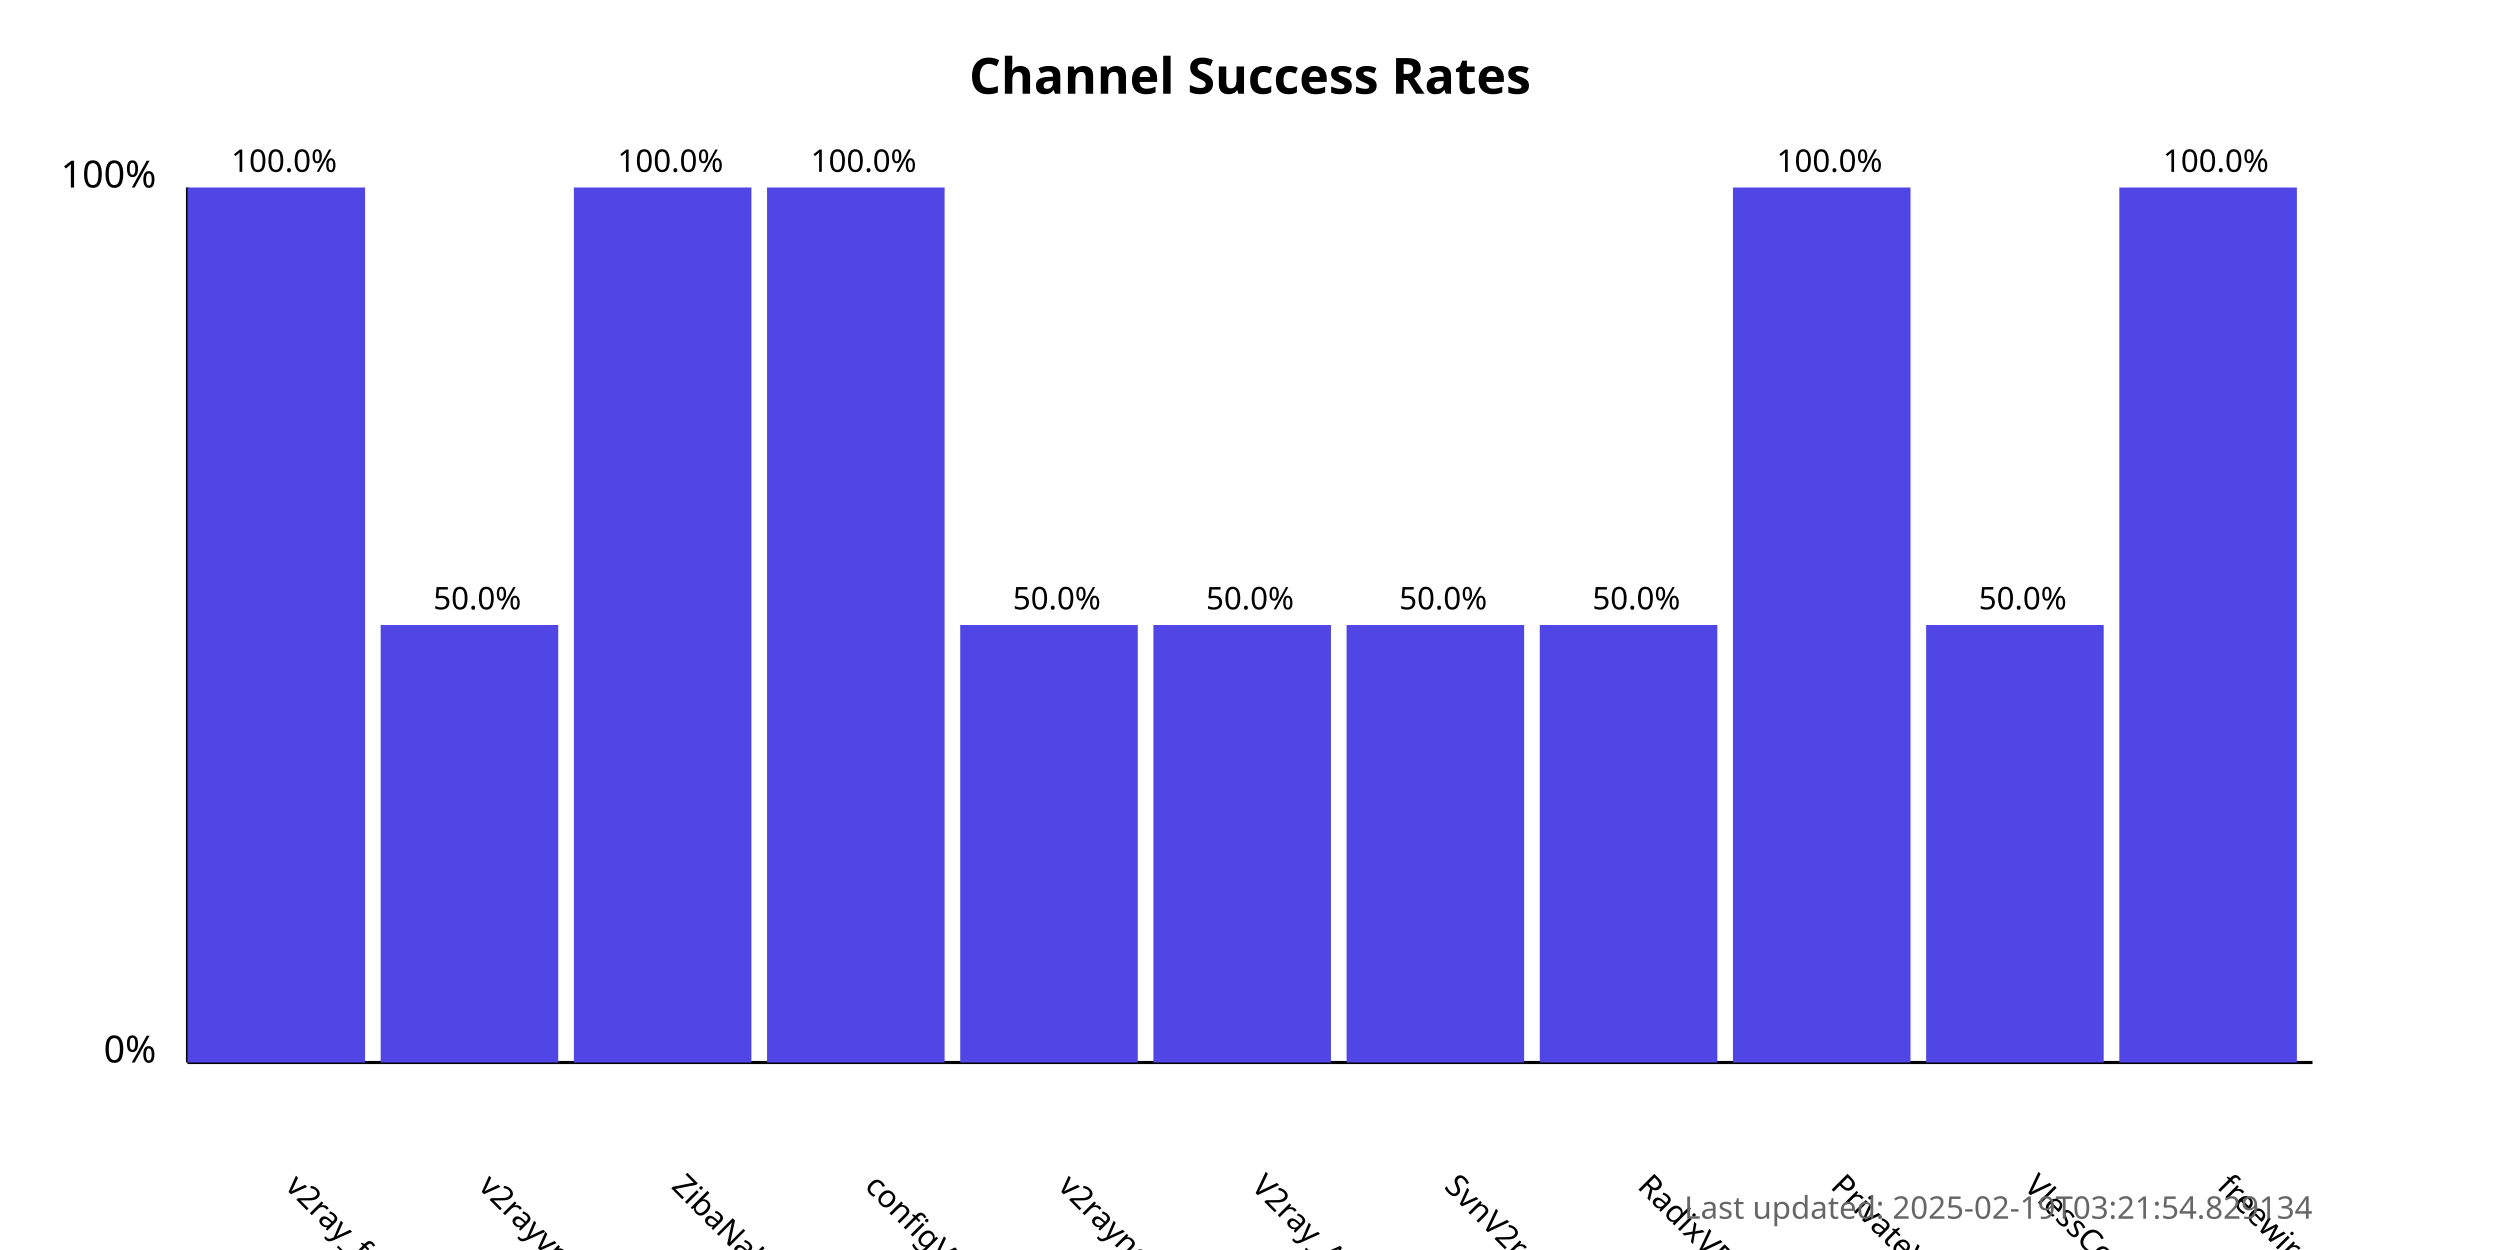
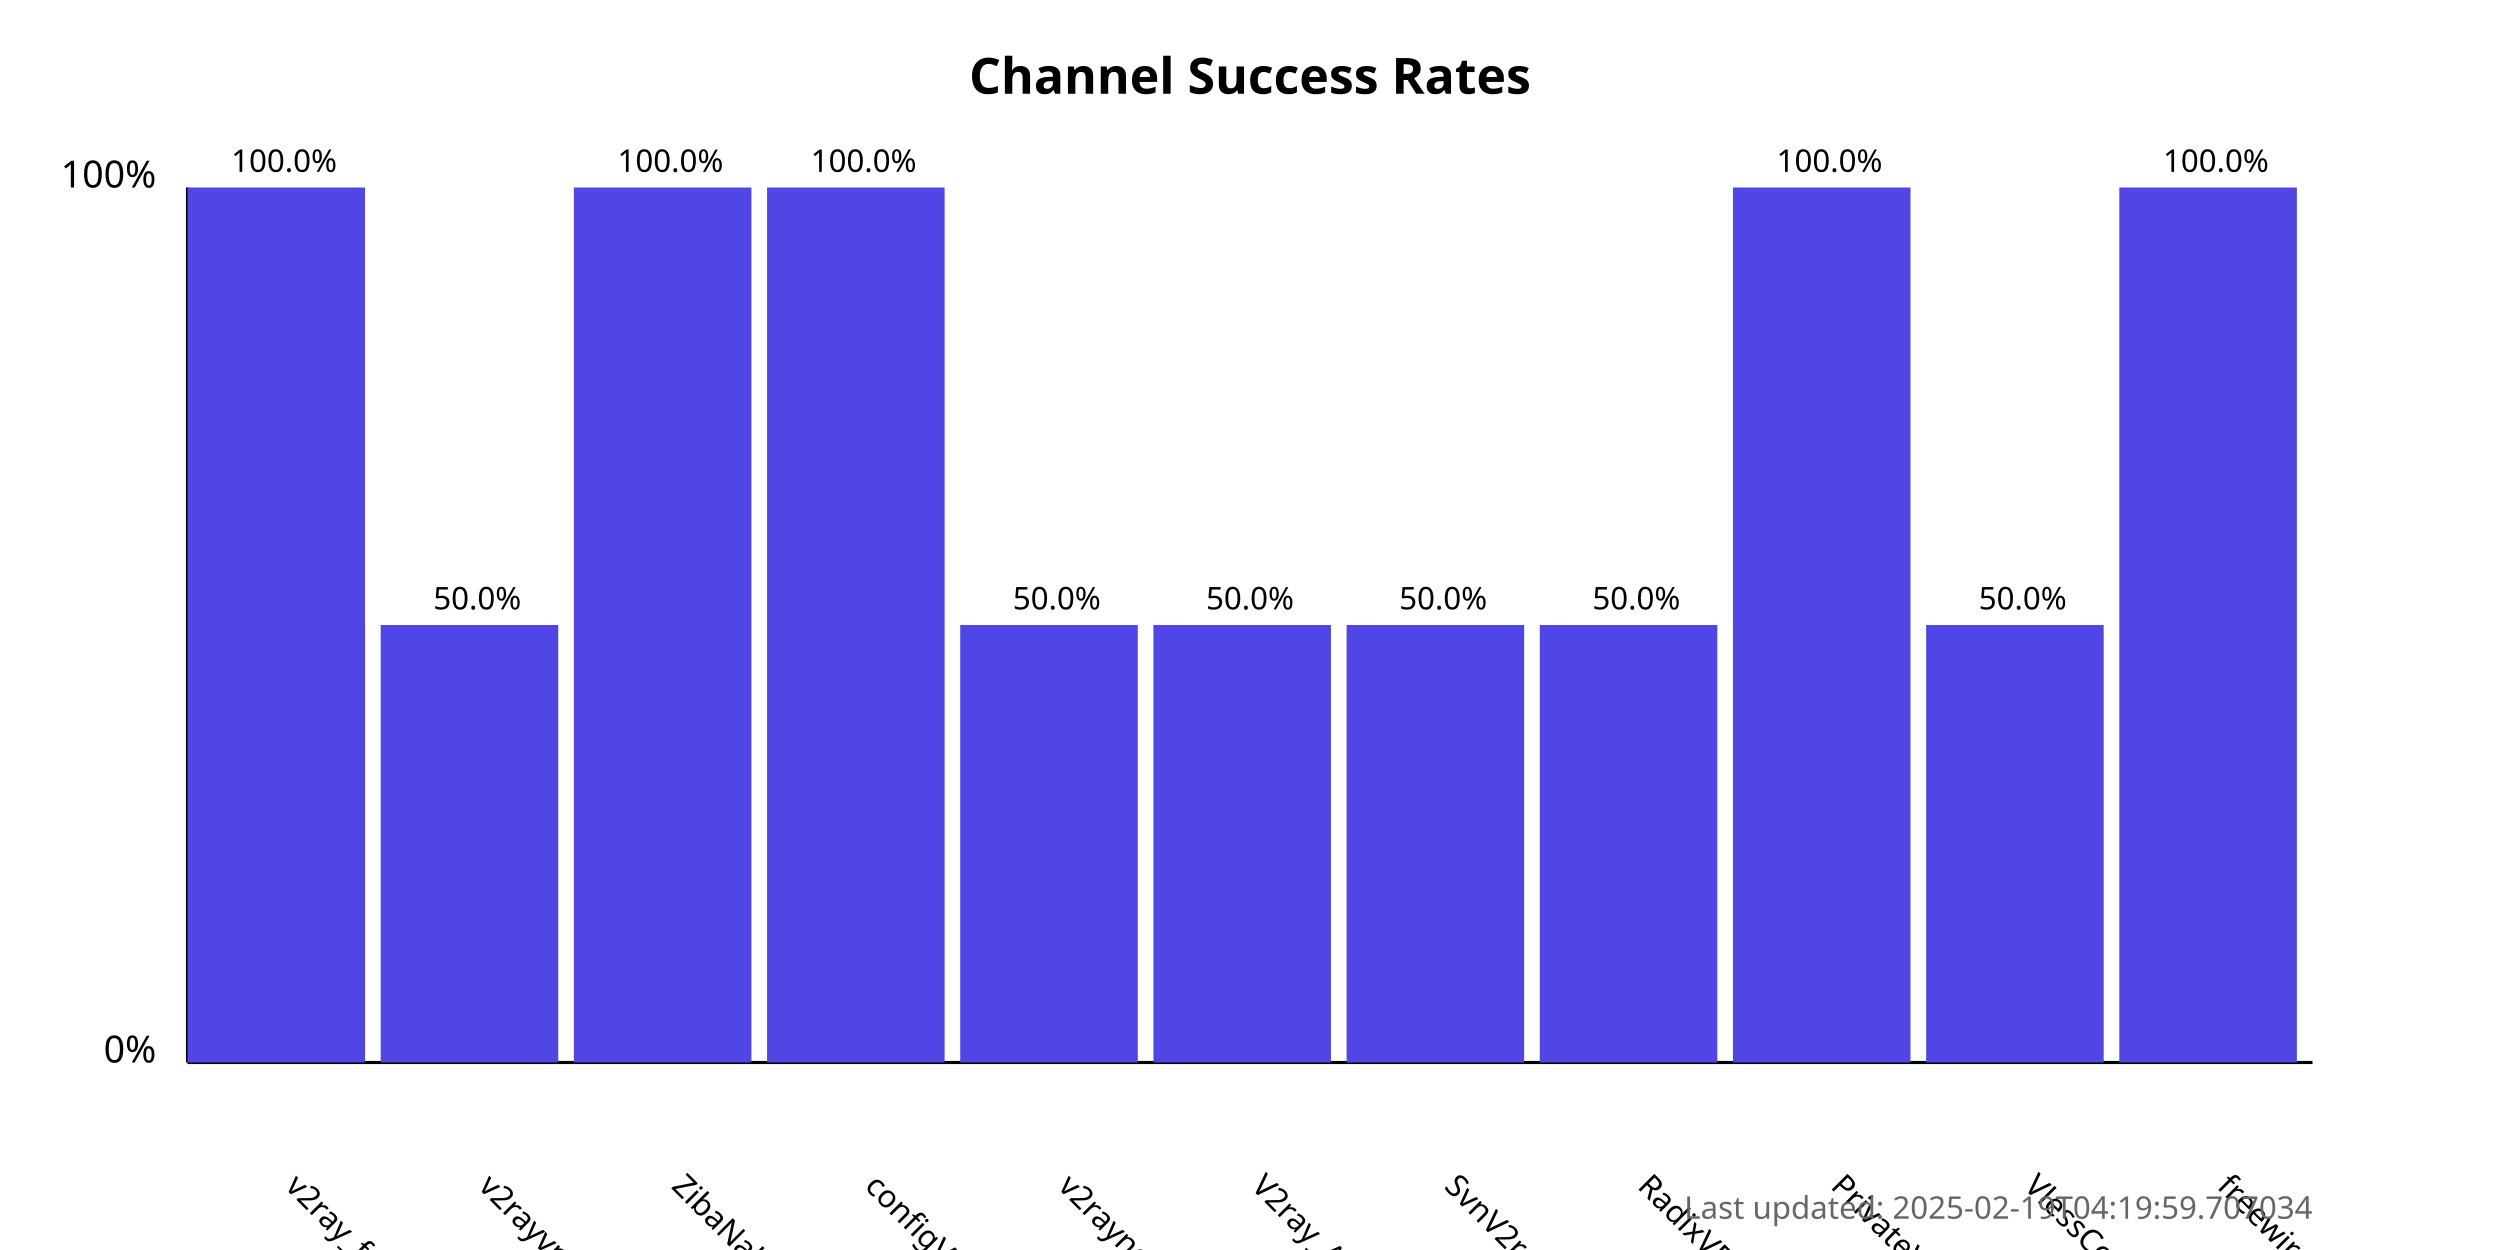
<svg xmlns="http://www.w3.org/2000/svg" width="800" height="400">
  <style>
            .chart-title { font: bold 16px sans-serif; }
            .axis-label { font: 12px sans-serif; }
            .tick-label { font: 10px sans-serif; }
            .bar { fill: #4f46e5; }
            .bar:hover { fill: #6366f1; }
            .timestamp { font: 10px sans-serif; fill: #666; }
        </style>
  <text x="400.0" y="30" text-anchor="middle" class="chart-title">
            Channel Success Rates
        </text>
  <line x1="60" y1="340" x2="60" y2="60" stroke="black" stroke-width="1" />
  <line x1="60" y1="340" x2="740" y2="340" stroke="black" stroke-width="1" />
  <text x="50" y="340" text-anchor="end" class="axis-label">0%</text>
  <text x="50" y="60" text-anchor="end" class="axis-label">100%</text>
  <g>
    <rect x="60" y="60.0" width="56.818" height="280.0" class="bar" />
    <text x="90.909" y="380" transform="rotate(45, 90.90909, 380)" text-anchor="start" class="tick-label">
                v2ray_free_conf
            </text>
    <text x="90.909" y="55.0" text-anchor="middle" class="tick-label">
                100.0%
            </text>
  </g>
  <g>
    <rect x="121.818" y="200.0" width="56.818" height="140.0" class="bar" />
    <text x="152.727" y="380" transform="rotate(45, 152.7273, 380)" text-anchor="start" class="tick-label">
                v2rayvpno
            </text>
    <text x="152.727" y="195.0" text-anchor="middle" class="tick-label">
                50.0%
            </text>
  </g>
  <g>
    <rect x="183.636" y="60.0" width="56.818" height="280.0" class="bar" />
    <text x="214.545" y="380" transform="rotate(45, 214.5455, 380)" text-anchor="start" class="tick-label">
                ZibaNabz
            </text>
    <text x="214.545" y="55.0" text-anchor="middle" class="tick-label">
                100.0%
            </text>
  </g>
  <g>
    <rect x="245.455" y="60.0" width="56.818" height="280.0" class="bar" />
    <text x="276.364" y="380" transform="rotate(45, 276.3636, 380)" text-anchor="start" class="tick-label">
                configV2rayForFree
            </text>
    <text x="276.364" y="55.0" text-anchor="middle" class="tick-label">
                100.0%
            </text>
  </g>
  <g>
    <rect x="307.273" y="200.0" width="56.818" height="140.0" class="bar" />
    <text x="338.182" y="380" transform="rotate(45, 338.1818, 380)" text-anchor="start" class="tick-label">
                v2rayngvpn
            </text>
    <text x="338.182" y="195.0" text-anchor="middle" class="tick-label">
                50.0%
            </text>
  </g>
  <g>
    <rect x="369.091" y="200.0" width="56.818" height="140.0" class="bar" />
    <text x="400.0" y="380" transform="rotate(45, 400.0, 380)" text-anchor="start" class="tick-label">
                V2ray_Alpha
            </text>
    <text x="400.0" y="195.0" text-anchor="middle" class="tick-label">
                50.0%
            </text>
  </g>
  <g>
    <rect x="430.909" y="200.0" width="56.818" height="140.0" class="bar" />
    <text x="461.818" y="380" transform="rotate(45, 461.8182, 380)" text-anchor="start" class="tick-label">
                SvnV2ray
            </text>
    <text x="461.818" y="195.0" text-anchor="middle" class="tick-label">
                50.0%
            </text>
  </g>
  <g>
    <rect x="492.727" y="200.0" width="56.818" height="140.0" class="bar" />
    <text x="523.636" y="380" transform="rotate(45, 523.6364, 380)" text-anchor="start" class="tick-label">
                RadixVPN
            </text>
    <text x="523.636" y="195.0" text-anchor="middle" class="tick-label">
                50.0%
            </text>
  </g>
  <g>
    <rect x="554.545" y="60.0" width="56.818" height="280.0" class="bar" />
    <text x="585.455" y="380" transform="rotate(45, 585.4545, 380)" text-anchor="start" class="tick-label">
                PrivateVPNs
            </text>
    <text x="585.455" y="55.0" text-anchor="middle" class="tick-label">
                100.0%
            </text>
  </g>
  <g>
    <rect x="616.364" y="200.0" width="56.818" height="140.0" class="bar" />
    <text x="647.273" y="380" transform="rotate(45, 647.2727, 380)" text-anchor="start" class="tick-label">
                VlessConfig
            </text>
    <text x="647.273" y="195.0" text-anchor="middle" class="tick-label">
                50.0%
            </text>
  </g>
  <g>
    <rect x="678.182" y="60.0" width="56.818" height="280.0" class="bar" />
    <text x="709.091" y="380" transform="rotate(45, 709.0909, 380)" text-anchor="start" class="tick-label">
                freewireguard
            </text>
    <text x="709.091" y="55.0" text-anchor="middle" class="tick-label">
                100.0%
            </text>
  </g>
  <text x="740" y="390" text-anchor="end" class="timestamp">
-             Last updated: 2025-02-19T03:21:54.829134
+             Last updated: 2025-02-19T04:19:59.707034
        </text>
</svg>
